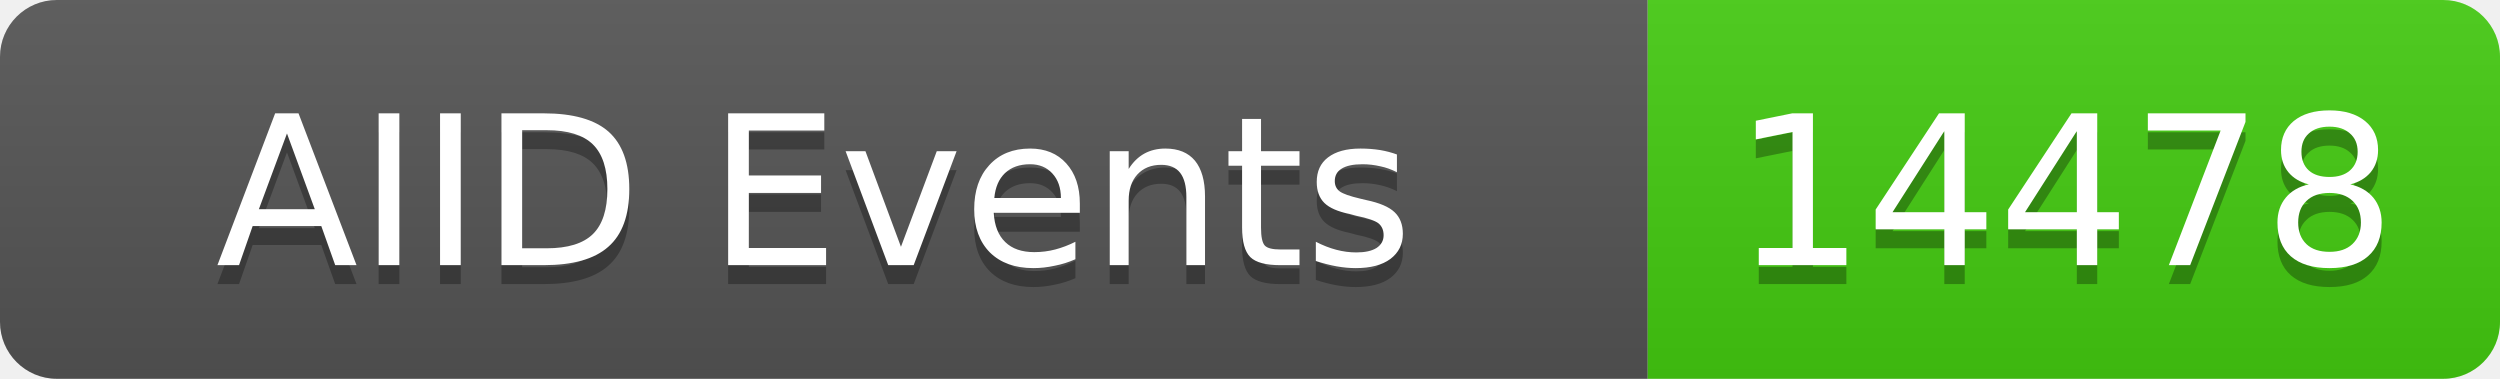
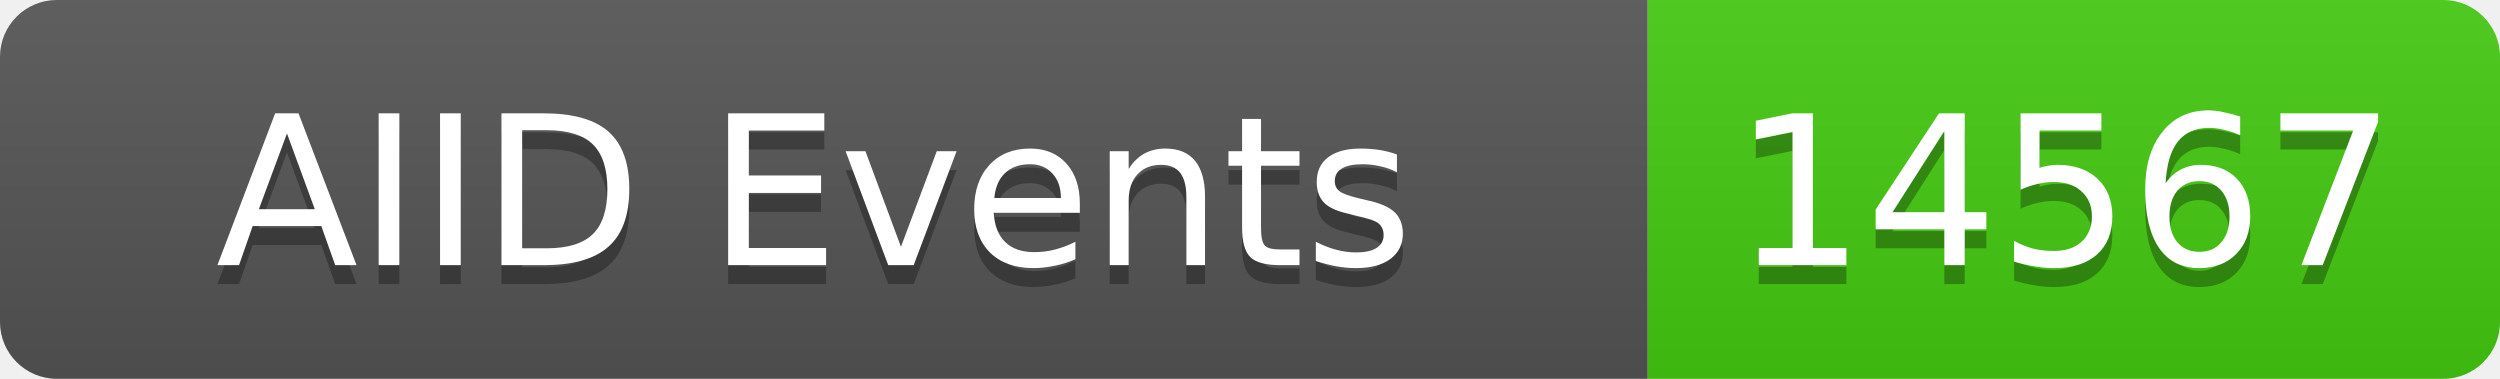
<svg xmlns="http://www.w3.org/2000/svg" width="132" height="20">
  <linearGradient id="b" x2="0" y2="100%">
    <stop offset="0" stop-color="#bbb" stop-opacity=".1" />
    <stop offset="1" stop-opacity=".1" />
  </linearGradient>
  <clipPath id="a">
    <rect width="132" height="20" rx="3" fill="#fff" />
  </clipPath>
  <g clip-path="url(#a)">
    <rect width="87" height="20" fill="#555" />
    <rect x="87" width="45" height="20" fill="#4c1" />
    <rect width="132" height="20" fill="url(#b)" />
  </g>
  <g fill="#fff" text-anchor="middle" font-family="DejaVu Sans,Verdana,Geneva,sans-serif" font-size="11">
    <text x="43" y="15" fill="#010101" fill-opacity=".3">AIID Events</text>
    <text x="43" y="14">AIID Events</text>
-     <text x="109" y="15" fill="#010101" fill-opacity=".3">14478</text>
-     <text x="109" y="14">14478</text>
+     <text x="109" y="15" fill="#010101" fill-opacity=".3">14567</text>
+     <text x="109" y="14">14567</text>
  </g>
</svg>
